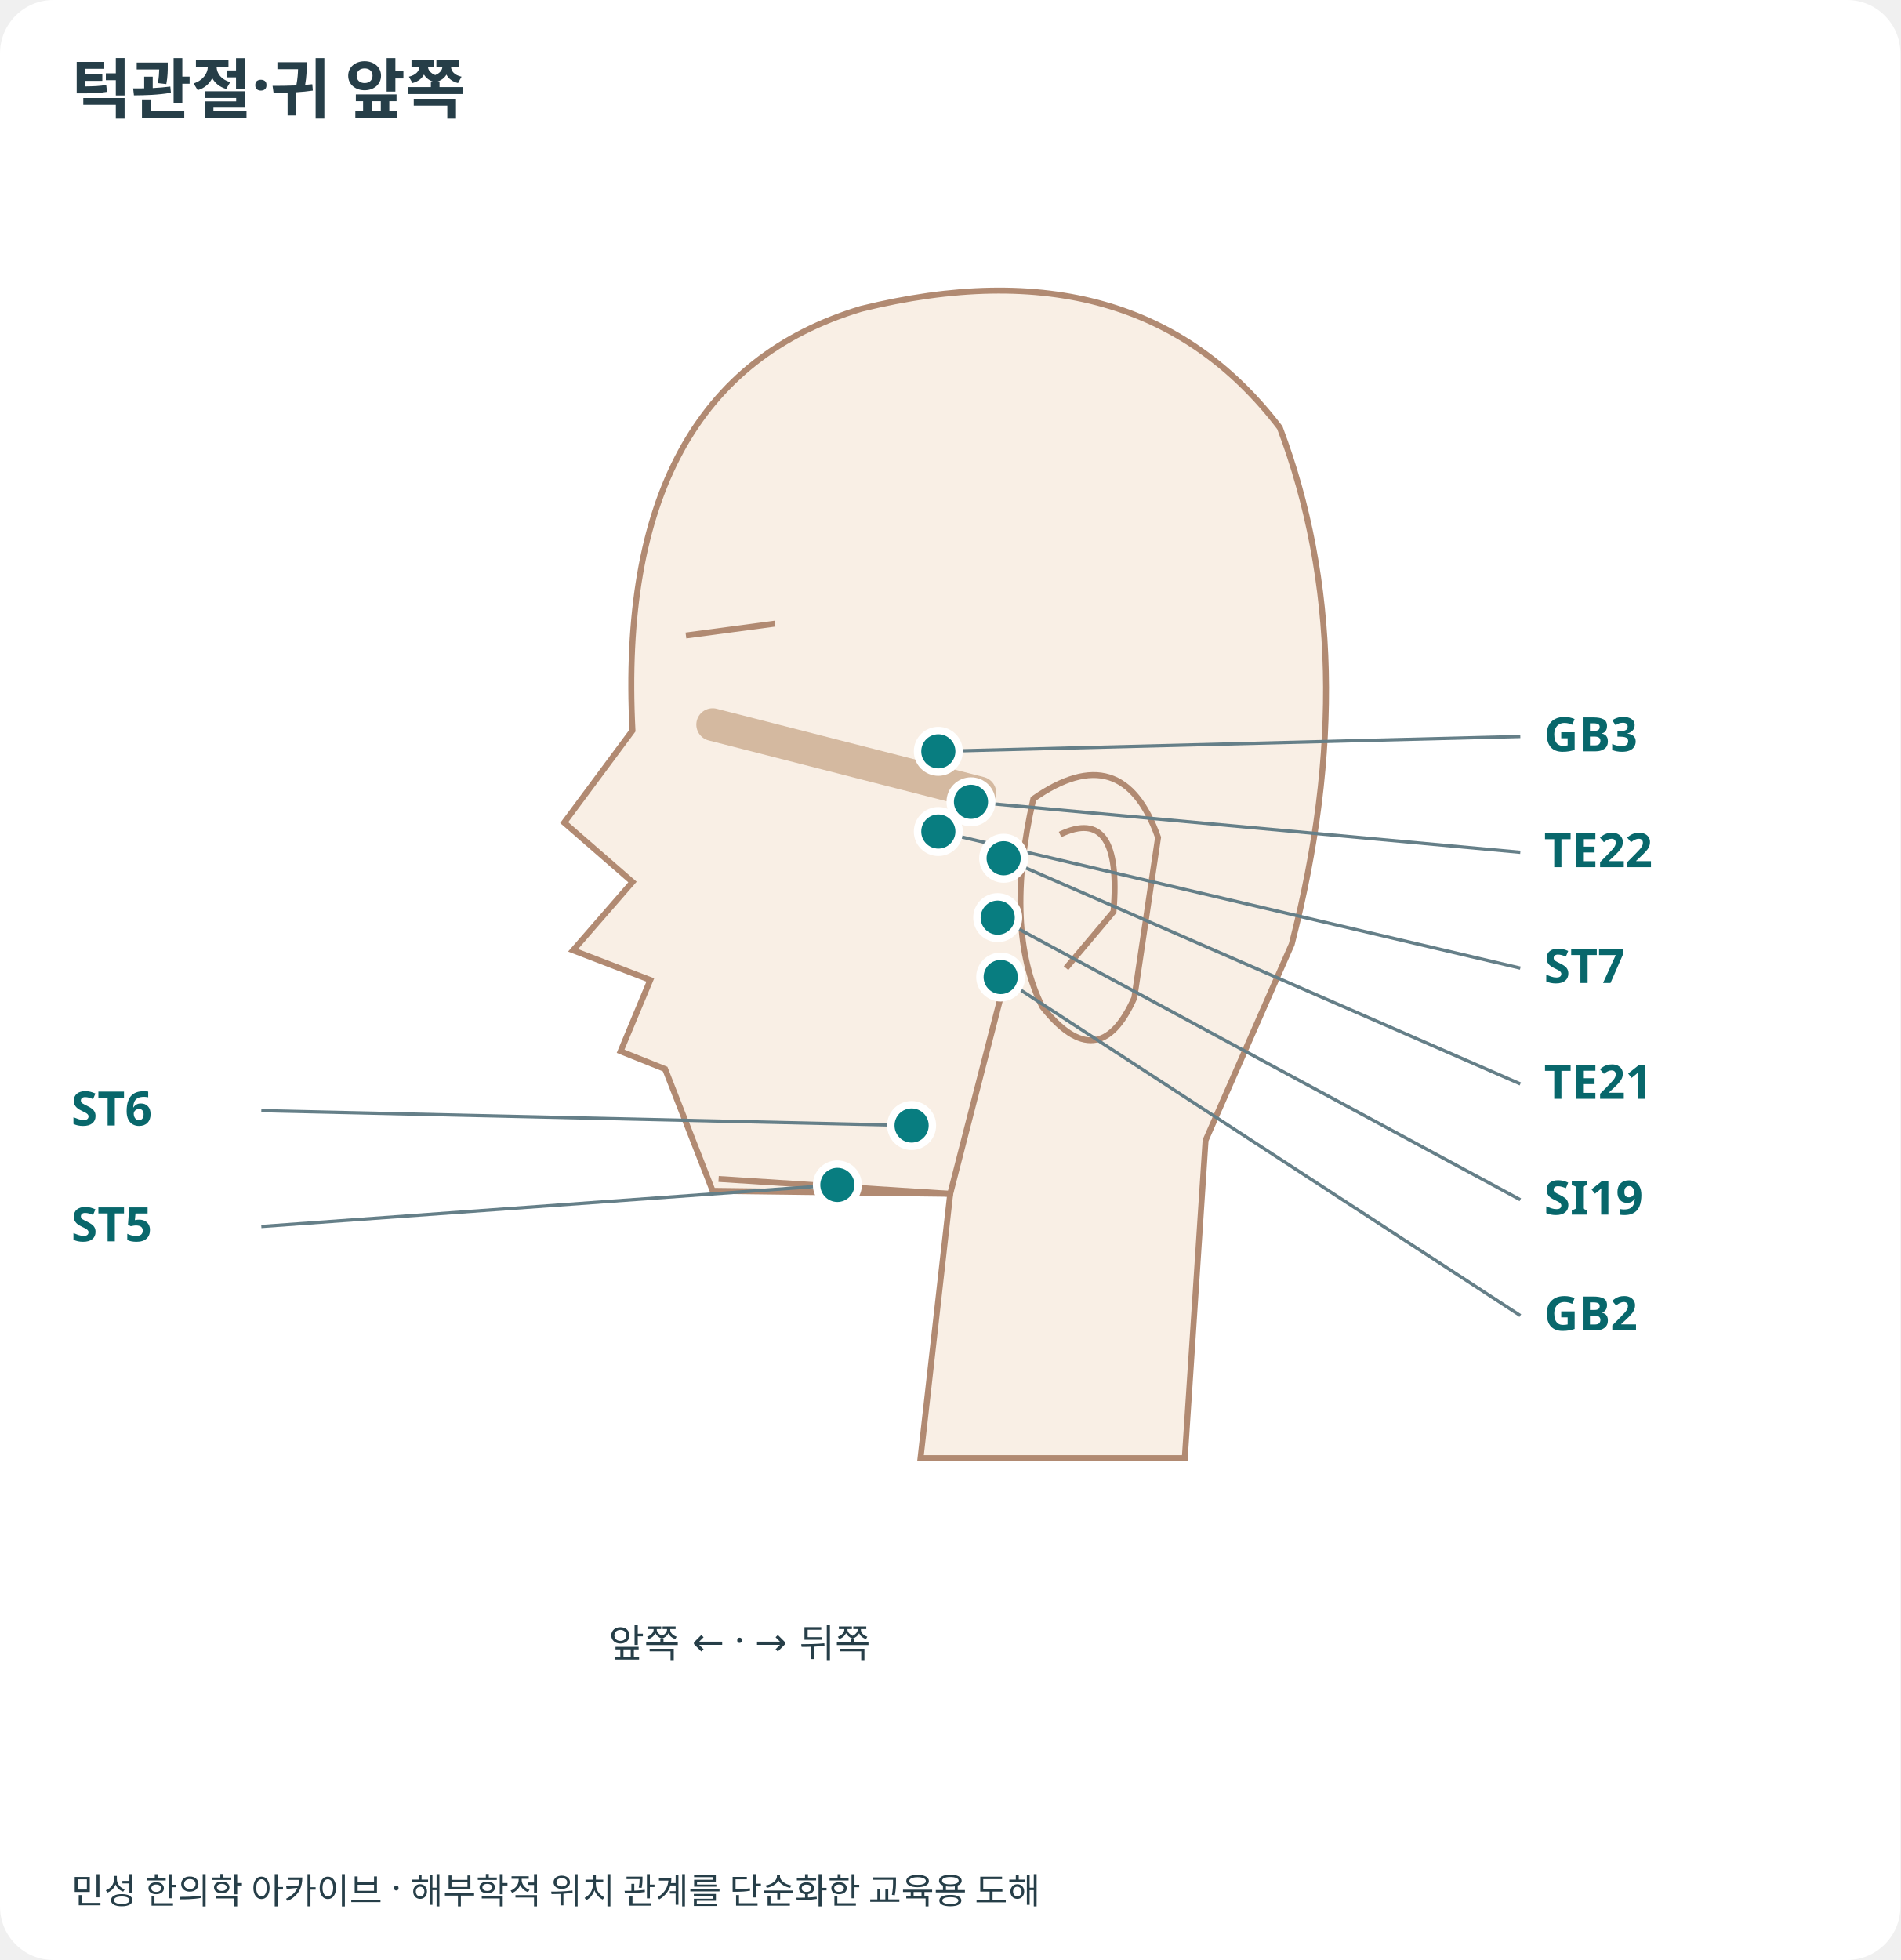
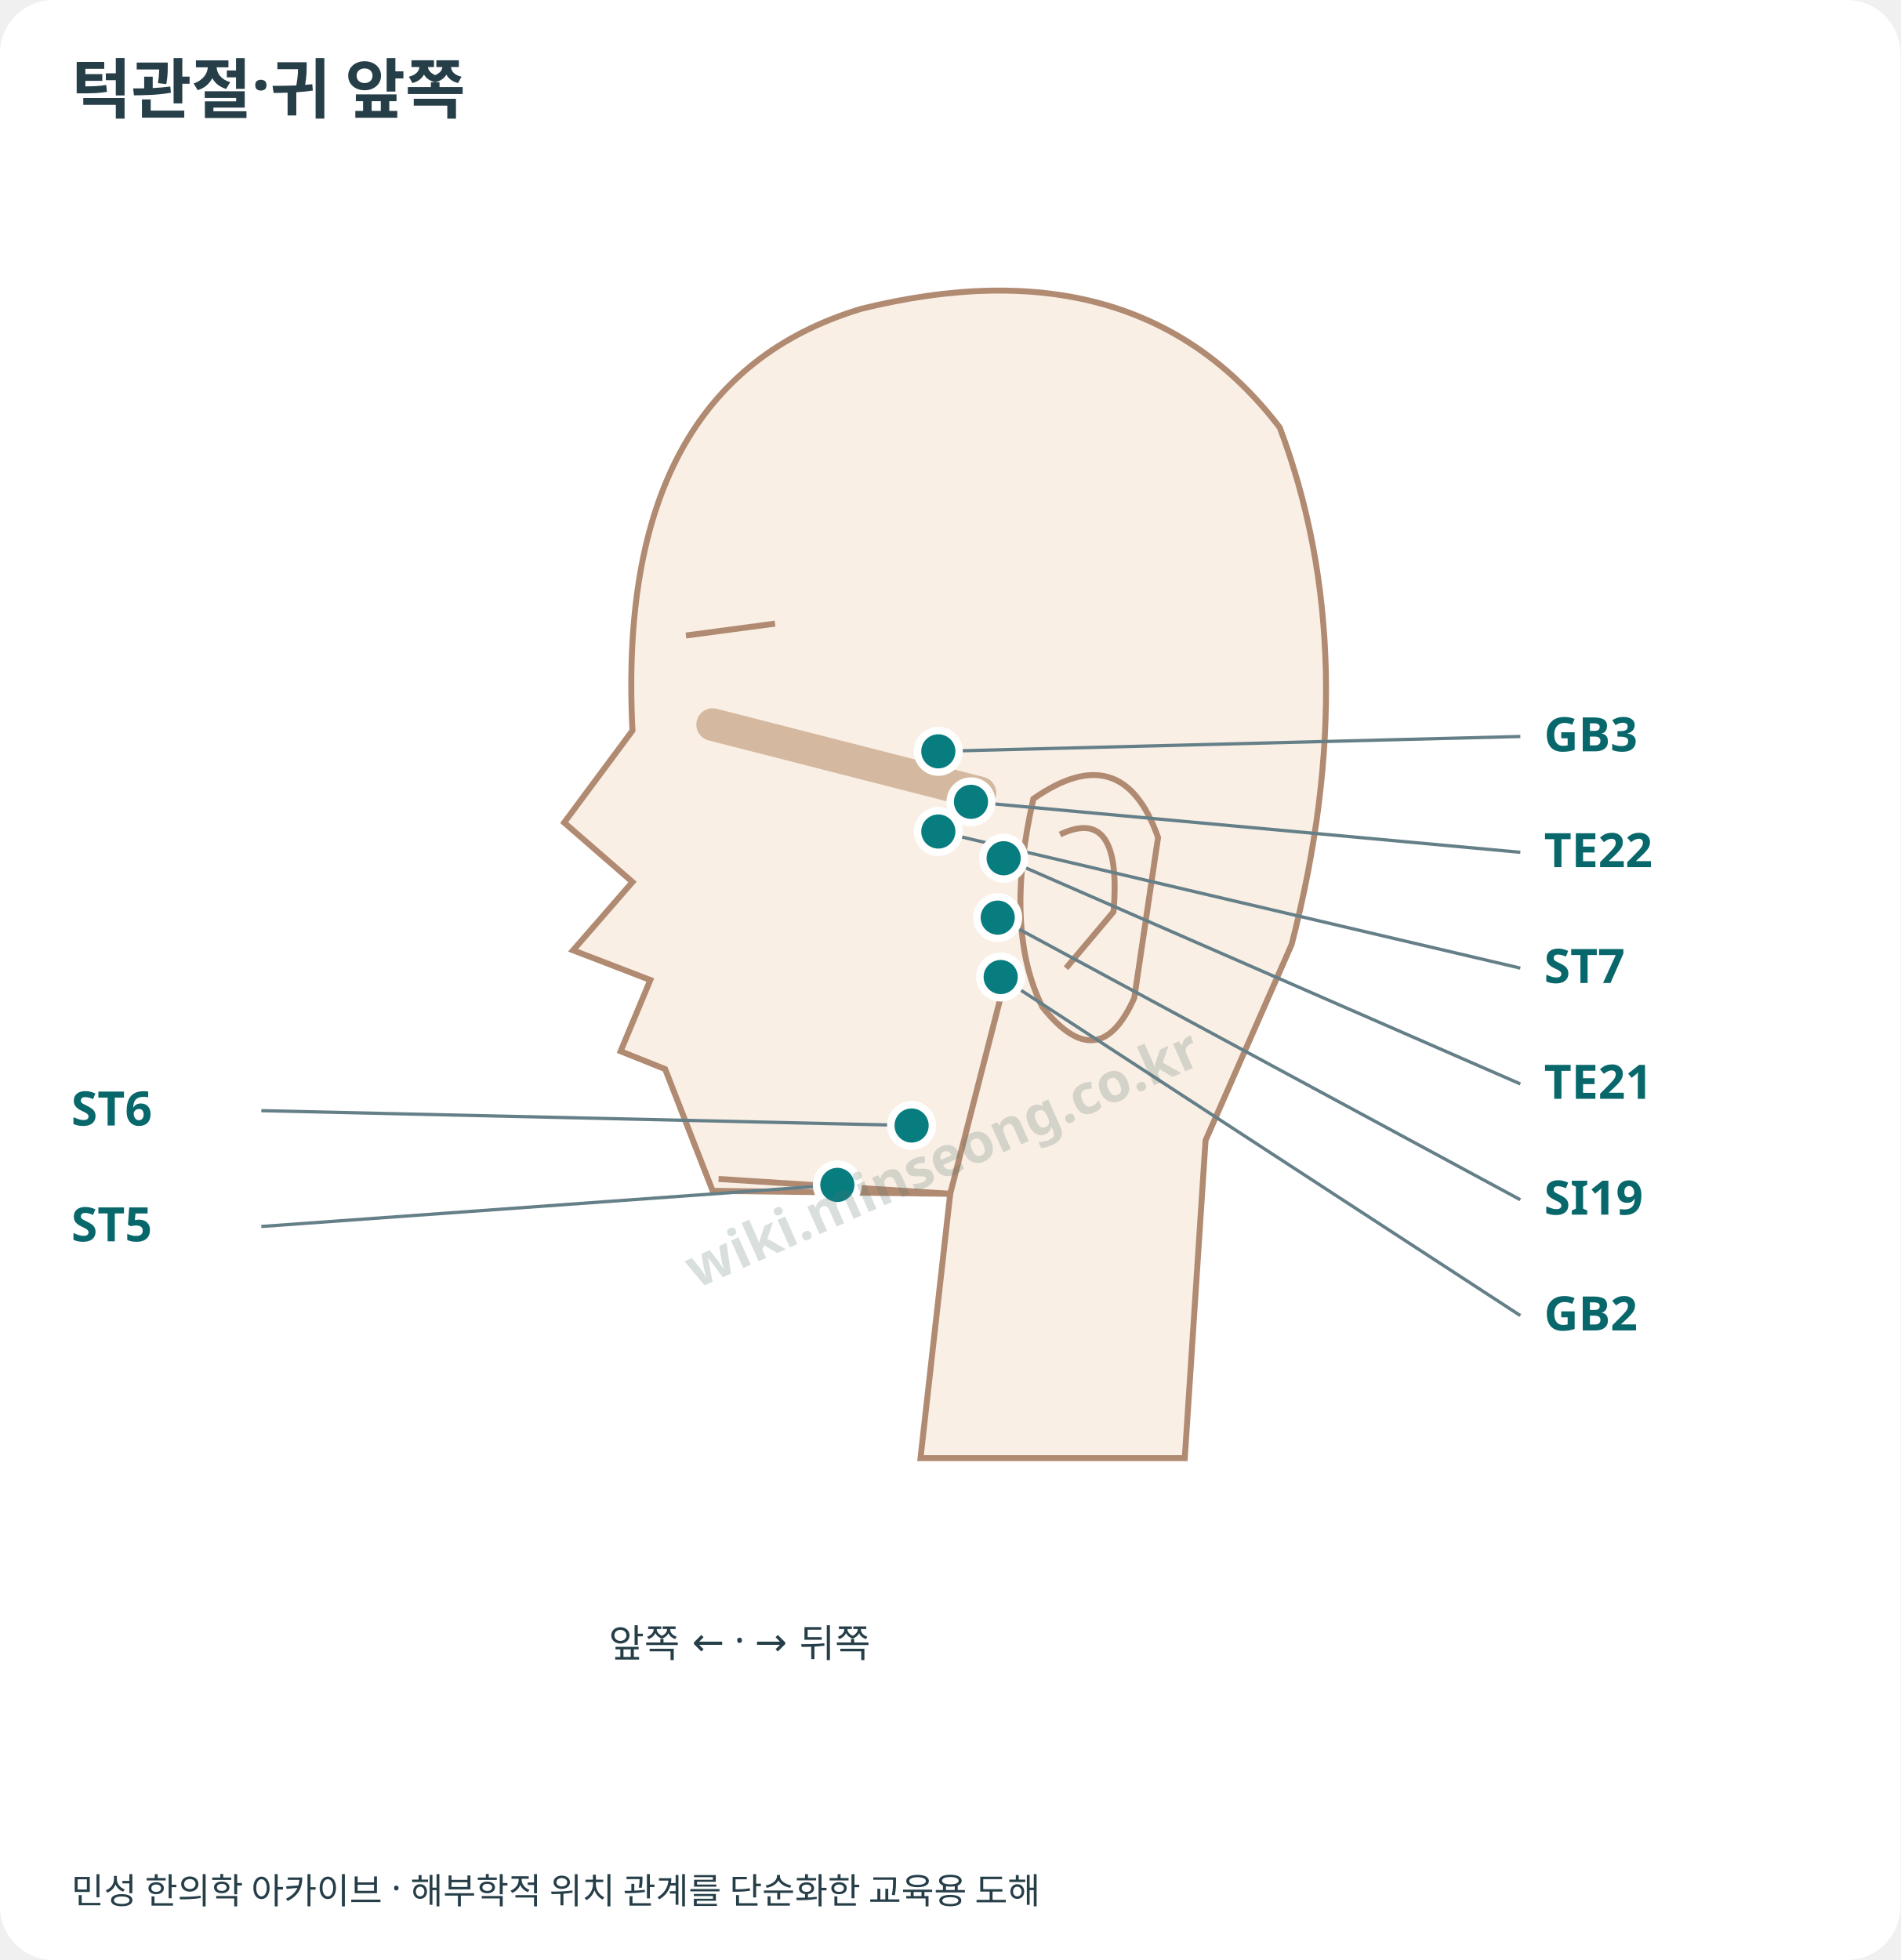
<svg xmlns="http://www.w3.org/2000/svg" viewBox="0 0 640 660" role="img" aria-labelledby="title desc">
  <style>text{font-family:system-ui,"Noto Sans KR",sans-serif;fill:#263e48}.skin{fill:#f9efe5;stroke:#b18a72;stroke-width:2}.bone{fill:none;stroke:#d4b9a0;stroke-width:11;stroke-linecap:round}.tendon{fill:none;stroke:#ae8c73;stroke-width:5}.joint{fill:#ead4bd;stroke:#b18a72;stroke-width:2}.guide{fill:none;stroke:#8c9da3;stroke-width:1.3;stroke-dasharray:4 4}.crease{fill:none;stroke:#b18a72;stroke-width:2}.landmark{font-size:13px}.callout{fill:none;stroke:#657f88;stroke-width:1.1}.point circle{fill:#087d80;stroke:#fff;stroke-width:2.5}.point text{font-size:16px;font-weight:700;fill:#08676b}.point:target circle,.point:hover circle,.point:focus circle{fill:#bd4c23;stroke:#7f3218;stroke-width:3}.point:target text,.point:hover text,.point:focus text{fill:#9e3c18}.point:focus{outline:2px solid #08676b}</style>
  <rect width="640" height="660" rx="18" fill="white" />
  <text x="24" y="38" font-size="22" font-weight="700">턱관절·귀 앞쪽</text>
  <path class="skin" d="M190 277 L213 246 Q207 129 290 104 Q383 81 431 144 Q460 221 435 318 L406 384 L399 491 L310 491 L320 402 L240 401 L224 360 L209 354 L219 330 L193 320 L213 297 Z" />
  <path class="skin" d="M348 269 Q378 248 390 282 L382 336 Q370 363 351 339 Q338 313 348 269 Z" />
  <path class="crease" d="M357 281 Q378 271 375 307 L359 326" />
  <path class="bone" d="M240 244 L330 267" />
  <path class="crease" d="M231 214 L261 210 M242 397 L320 402 L339 328" />
  <text class="landmark" x="205" y="558">앞쪽 ← · → 뒤쪽</text>
  <a id="ST6" class="point" href="/acupuncture/points/st6/" target="_top" aria-label="협거 ST6 상세 설명">
    <path class="callout" d="M307 379 L88 374" />
    <circle cx="307" cy="379" r="7" />
    <text x="24" y="379">ST6</text>
  </a>
  <a id="ST5" class="point" href="/acupuncture/points/st5/" target="_top" aria-label="대영 ST5 상세 설명">
    <path class="callout" d="M282 399 L88 413" />
    <circle cx="282" cy="399" r="7" />
    <text x="24" y="418">ST5</text>
  </a>
  <a id="GB3" class="point" href="/acupuncture/points/gb3/" target="_top" aria-label="상관 GB3 상세 설명">
    <path class="callout" d="M316 253 L512 248" />
    <circle cx="316" cy="253" r="7" />
    <text x="520" y="253">GB3</text>
  </a>
  <a id="TE22" class="point" href="/acupuncture/points/te22/" target="_top" aria-label="화료 TE22 상세 설명">
    <path class="callout" d="M327 270 L512 287" />
    <circle cx="327" cy="270" r="7" />
    <text x="520" y="292">TE22</text>
  </a>
  <a id="ST7" class="point" href="/acupuncture/points/st7/" target="_top" aria-label="하관 ST7 상세 설명">
    <path class="callout" d="M316 280 L512 326" />
    <circle cx="316" cy="280" r="7" />
    <text x="520" y="331">ST7</text>
  </a>
  <a id="TE21" class="point" href="/acupuncture/points/te21/" target="_top" aria-label="이문 TE21 상세 설명">
    <path class="callout" d="M338 289 L512 365" />
    <circle cx="338" cy="289" r="7" />
    <text x="520" y="370">TE21</text>
  </a>
  <a id="SI19" class="point" href="/acupuncture/points/si19/" target="_top" aria-label="청궁 SI19 상세 설명">
    <path class="callout" d="M336 309 L512 404" />
    <circle cx="336" cy="309" r="7" />
    <text x="520" y="409">SI19</text>
  </a>
  <a id="GB2" class="point" href="/acupuncture/points/gb2/" target="_top" aria-label="청회 GB2 상세 설명">
    <path class="callout" d="M337 329 L512 443" />
    <circle cx="337" cy="329" r="7" />
    <text x="520" y="448">GB2</text>
  </a>
  <text x="24" y="641" font-size="12">민성 한의학 아카이브 · 해부학적 위치 관계를 단순화한 교육용 도해</text>
+   <g id="minseong-provenance-watermark" pointer-events="none" aria-hidden="true">
+     <text x="320" y="396" text-anchor="middle" transform="rotate(-24 320 396)" fill="#506c62" opacity="0.22" style="font:600 18.56px sans-serif;fill:#506c62">wiki.minseong.co.kr</text>
+   </g>
</svg>
